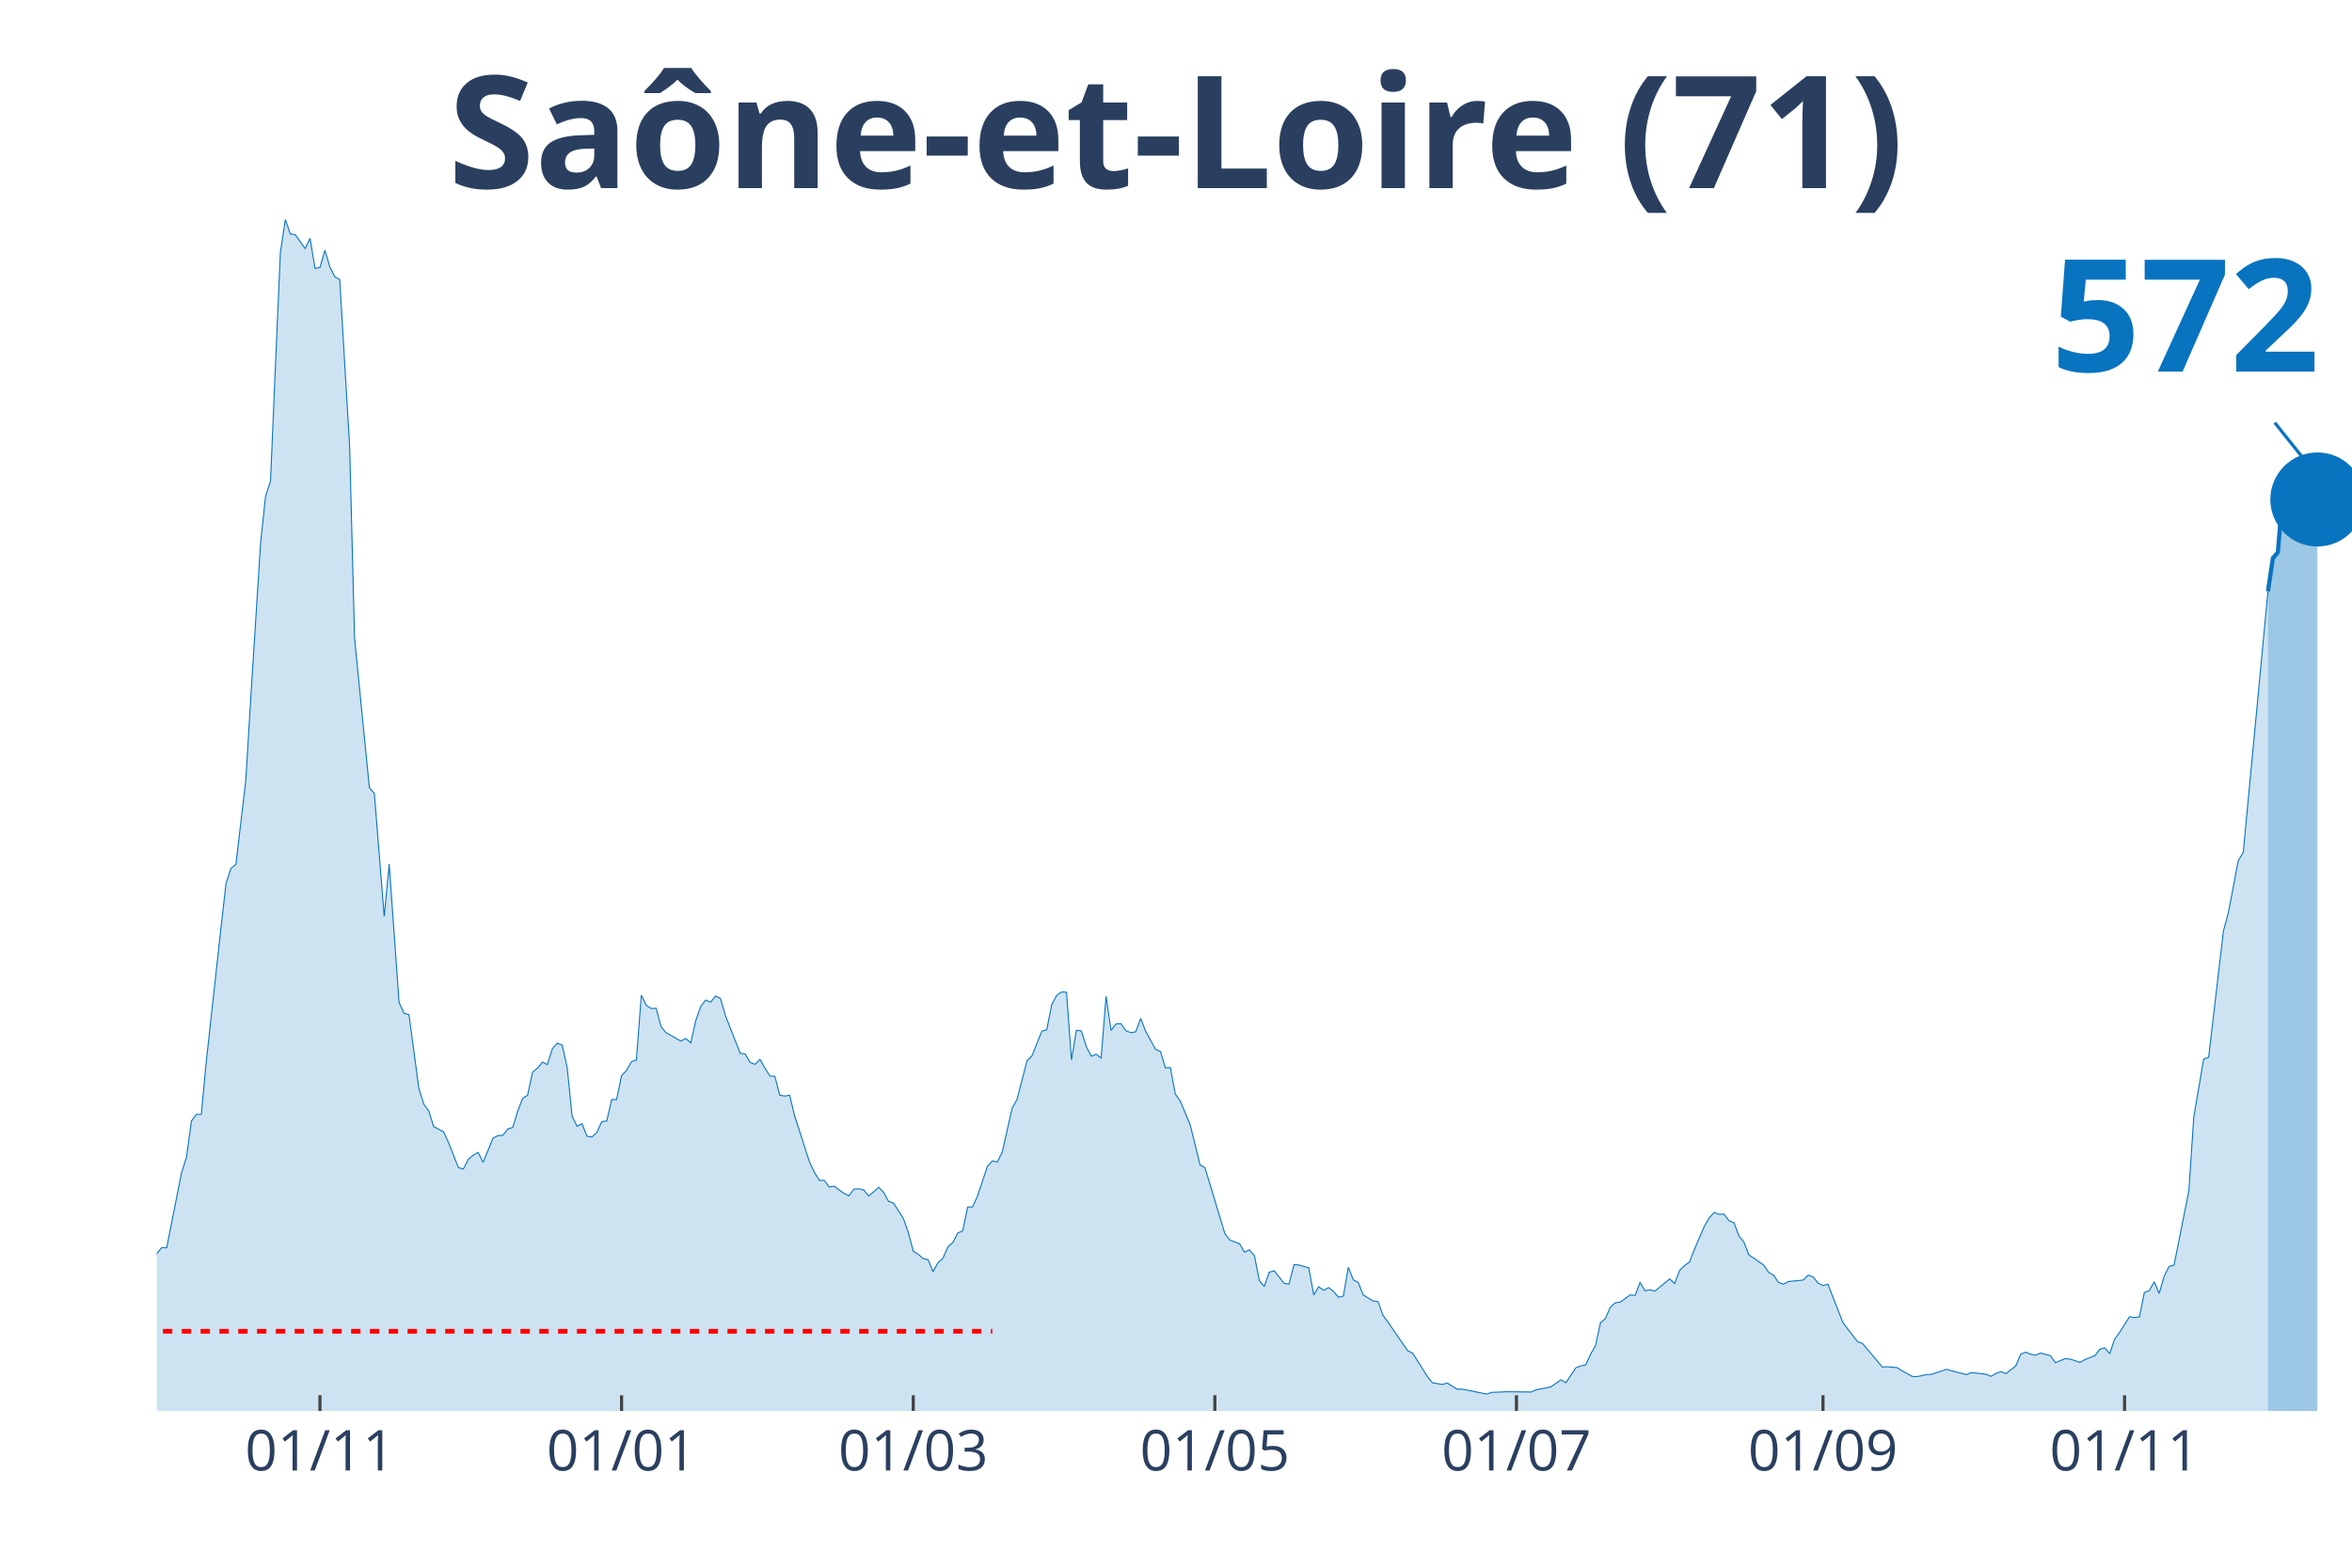
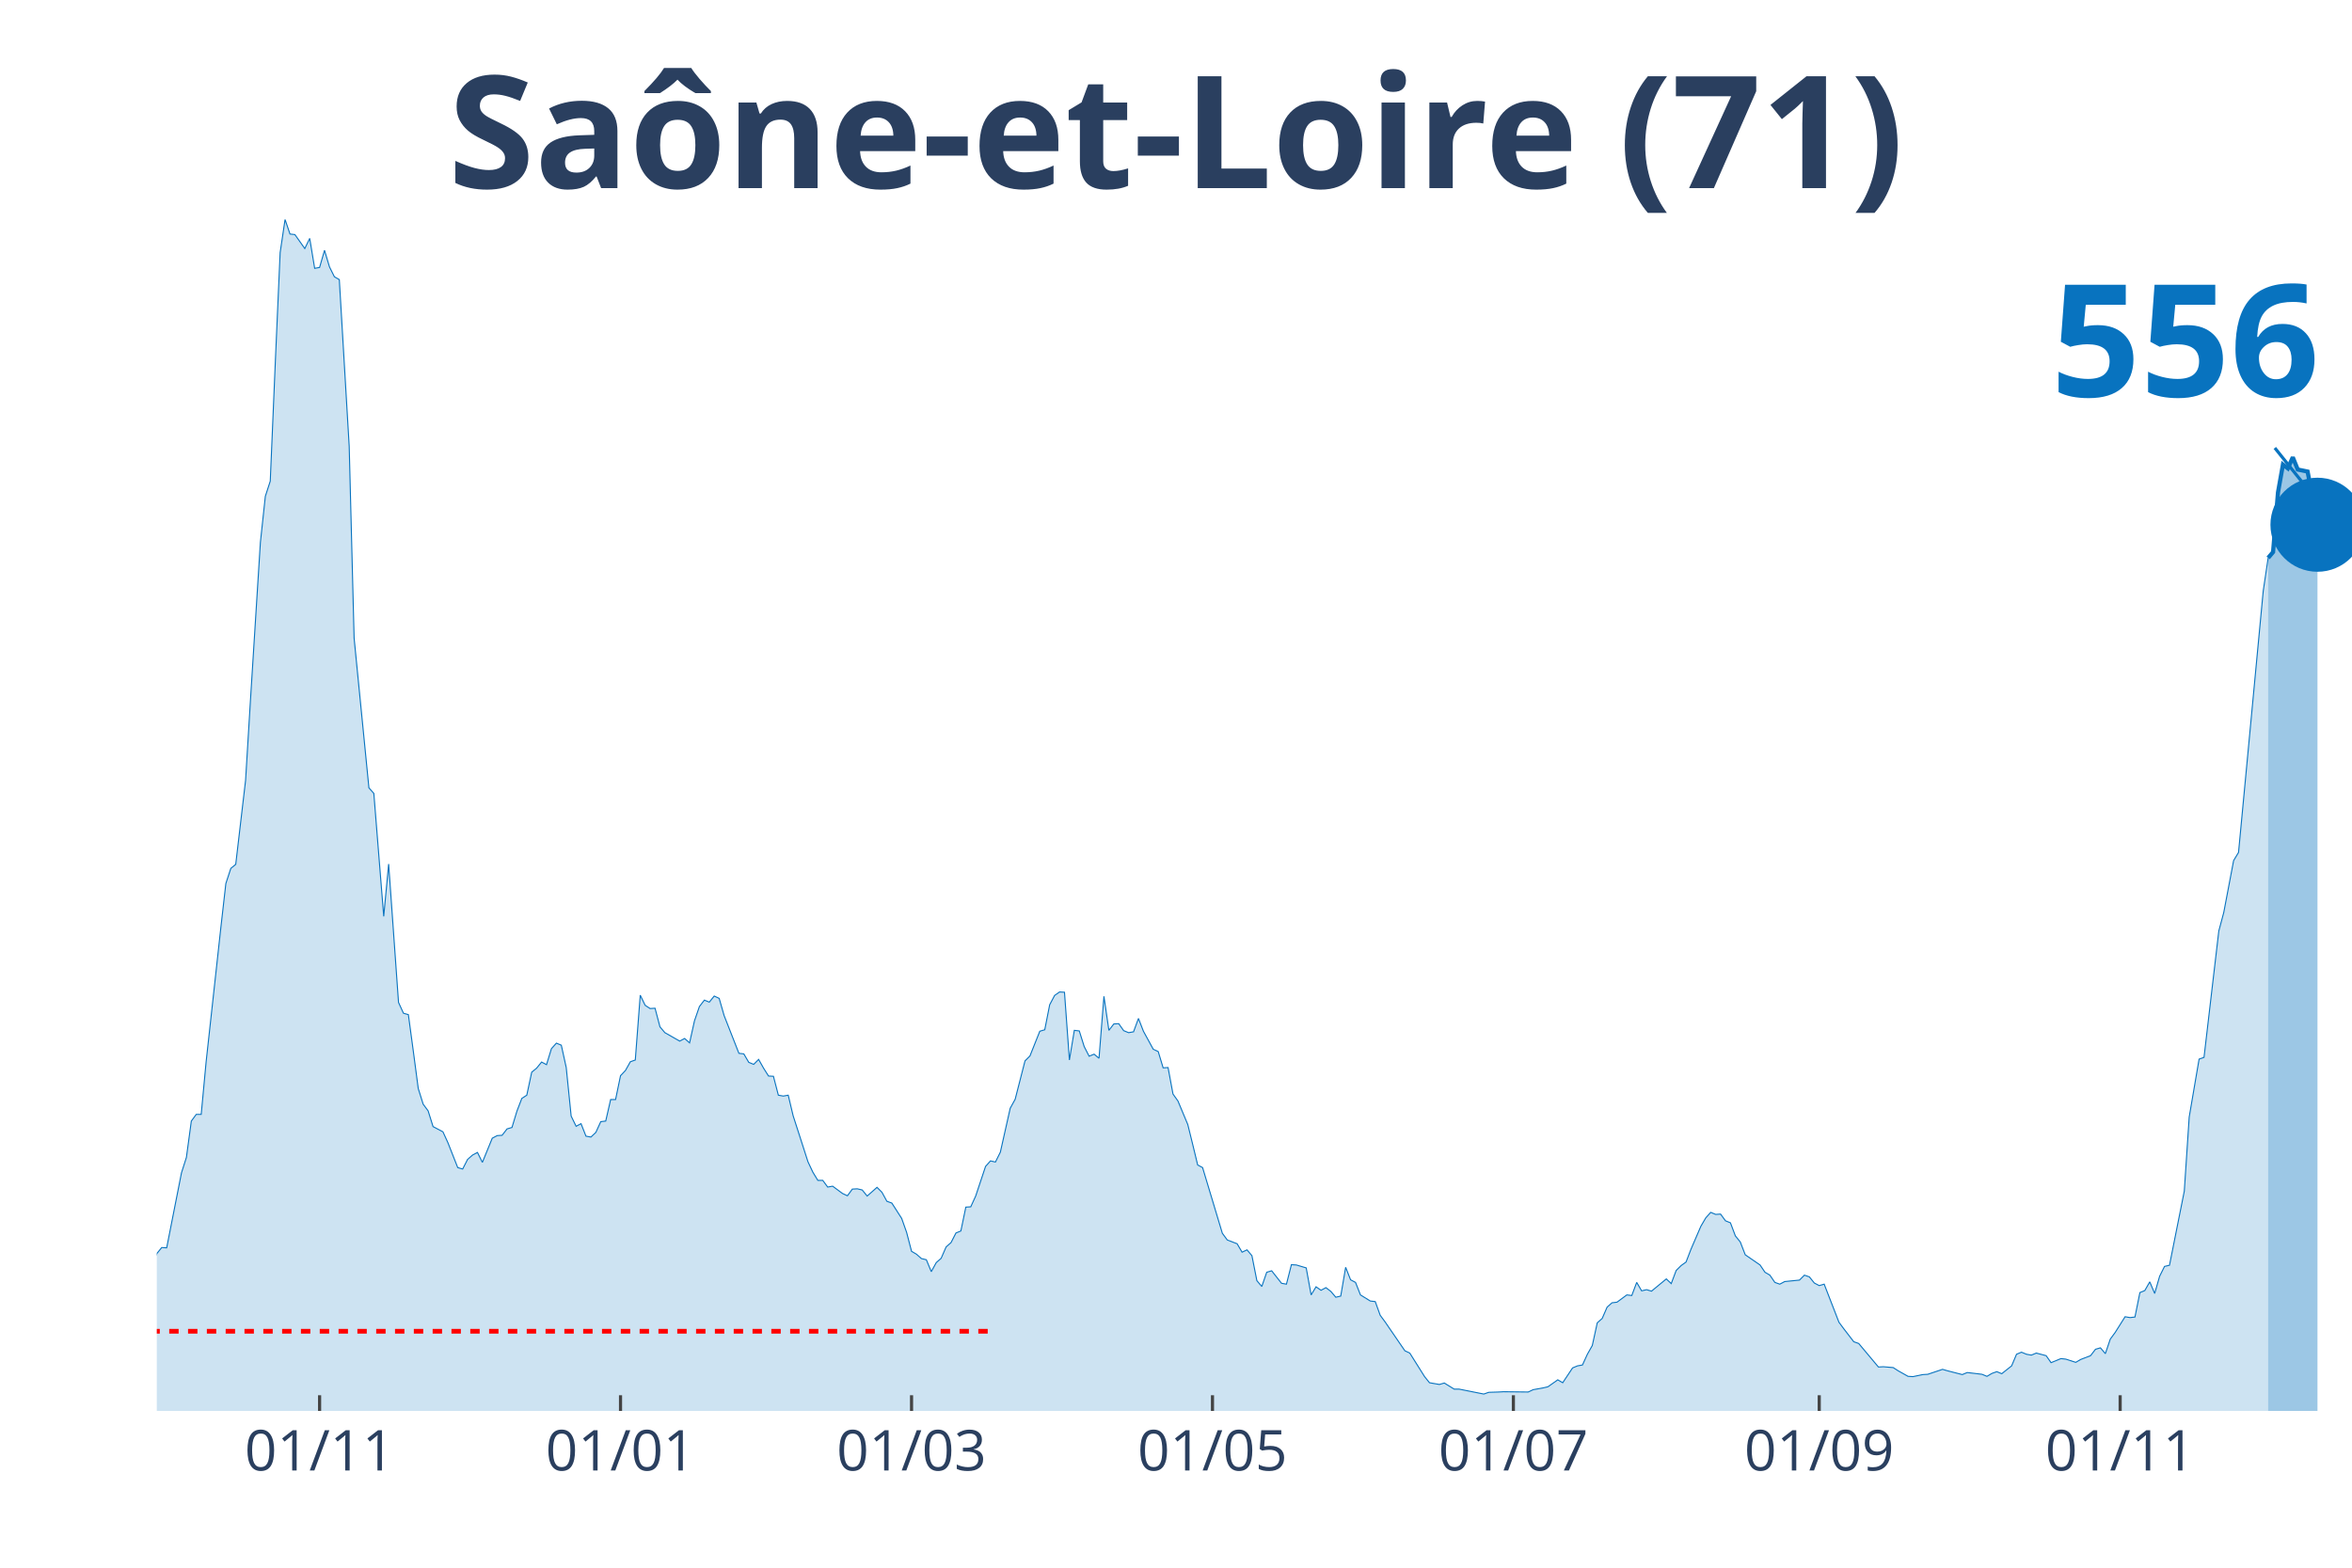
<svg xmlns="http://www.w3.org/2000/svg" class="main-svg" width="1125" height="750" style="" viewBox="0 0 750 500">
  <rect x="0" y="0" width="750" height="500" style="fill: rgb(0, 0, 0); fill-opacity: 0;" />
-   <defs id="defs-7e3a2c">
+   <defs id="defs-83c51c">
    <g class="clips">
-       <clipPath id="clip7e3a2cxyplot" class="plotclip">
+       <clipPath id="clip83c51cxyplot" class="plotclip">
        <rect width="700" height="380" />
      </clipPath>
-       <clipPath class="axesclip" id="clip7e3a2cx">
+       <clipPath class="axesclip" id="clip83c51cx">
        <rect x="50" y="0" width="700" height="500" />
      </clipPath>
-       <clipPath class="axesclip" id="clip7e3a2cy">
+       <clipPath class="axesclip" id="clip83c51cy">
        <rect x="0" y="70" width="750" height="380" />
      </clipPath>
-       <clipPath class="axesclip" id="clip7e3a2cxy">
+       <clipPath class="axesclip" id="clip83c51cxy">
        <rect x="50" y="70" width="700" height="380" />
      </clipPath>
    </g>
    <g class="gradients" />
  </defs>
  <g class="bglayer">
    <rect class="bg" x="50" y="70" width="700" height="380" style="fill: rgb(0, 0, 0); fill-opacity: 0; stroke-width: 0;" />
  </g>
  <g class="layer-below">
    <g class="imagelayer" />
    <g class="shapelayer" />
  </g>
  <g class="cartesianlayer">
    <g class="subplot xy">
      <g class="layer-subplot">
        <g class="shapelayer" />
        <g class="imagelayer" />
      </g>
      <g class="gridlayer">
        <g class="x">
-           <path class="xgrid crisp" transform="translate(102.03,0)" d="M0,70v380" style="stroke: rgb(255, 255, 255); stroke-opacity: 1; stroke-width: 1px;" />
-           <path class="xgrid crisp" transform="translate(198.2,0)" d="M0,70v380" style="stroke: rgb(255, 255, 255); stroke-opacity: 1; stroke-width: 1px;" />
-           <path class="xgrid crisp" transform="translate(291.22,0)" d="M0,70v380" style="stroke: rgb(255, 255, 255); stroke-opacity: 1; stroke-width: 1px;" />
-           <path class="xgrid crisp" transform="translate(387.39,0)" d="M0,70v380" style="stroke: rgb(255, 255, 255); stroke-opacity: 1; stroke-width: 1px;" />
-           <path class="xgrid crisp" transform="translate(483.56,0)" d="M0,70v380" style="stroke: rgb(255, 255, 255); stroke-opacity: 1; stroke-width: 1px;" />
-           <path class="xgrid crisp" transform="translate(581.31,0)" d="M0,70v380" style="stroke: rgb(255, 255, 255); stroke-opacity: 1; stroke-width: 1px;" />
-           <path class="xgrid crisp" transform="translate(677.48,0)" d="M0,70v380" style="stroke: rgb(255, 255, 255); stroke-opacity: 1; stroke-width: 1px;" />
+           <path class="xgrid crisp" transform="translate(101.91,0)" d="M0,70v380" style="stroke: rgb(255, 255, 255); stroke-opacity: 1; stroke-width: 1px;" />
+           <path class="xgrid crisp" transform="translate(197.87,0)" d="M0,70v380" style="stroke: rgb(255, 255, 255); stroke-opacity: 1; stroke-width: 1px;" />
+           <path class="xgrid crisp" transform="translate(290.67,0)" d="M0,70v380" style="stroke: rgb(255, 255, 255); stroke-opacity: 1; stroke-width: 1px;" />
+           <path class="xgrid crisp" transform="translate(386.63,0)" d="M0,70v380" style="stroke: rgb(255, 255, 255); stroke-opacity: 1; stroke-width: 1px;" />
+           <path class="xgrid crisp" transform="translate(482.58,0)" d="M0,70v380" style="stroke: rgb(255, 255, 255); stroke-opacity: 1; stroke-width: 1px;" />
+           <path class="xgrid crisp" transform="translate(580.11,0)" d="M0,70v380" style="stroke: rgb(255, 255, 255); stroke-opacity: 1; stroke-width: 1px;" />
+           <path class="xgrid crisp" transform="translate(676.07,0)" d="M0,70v380" style="stroke: rgb(255, 255, 255); stroke-opacity: 1; stroke-width: 1px;" />
        </g>
        <g class="y" />
      </g>
      <g class="zerolinelayer" />
      <path class="xlines-below" />
      <path class="ylines-below" />
      <g class="overlines-below" />
      <g class="xaxislayer-below" />
      <g class="yaxislayer-below" />
      <g class="overaxes-below" />
-       <g class="plot" transform="translate(50, 70)" clip-path="url('#clip7e3a2cxyplot')">
+       <g class="plot" transform="translate(50, 70)" clip-path="url('#clip83c51cxyplot')">
        <g class="scatterlayer mlayer">
-           <g class="trace scatter trace30283d" style="stroke-miterlimit: 2;">
+           <g class="trace scatter trace834e9a" style="stroke-miterlimit: 2;">
            <g class="fills">
              <g>
-                 <path class="js-fill" d="M673.2,380L-214.41,380L-214.41,374.99L-206.53,376.66L-204.95,376.94L-171.85,379.54L-170.27,379.44L-152.93,379.26L-151.35,379.26L-135.59,378.42L-134.01,378.7L-113.51,379.44L-111.94,379.54L-83.56,378.24L-81.98,377.87L-74.1,376.11L-72.52,374.71L-67.79,372.3L-66.22,372.21L-59.91,371.01L-58.33,371.84L-55.18,369.52L-53.6,369.43L-50.45,368.78L-48.87,367.39L-39.41,356.54L-37.84,356.17L-34.68,355.24L-33.11,353.02L-31.53,354.04L-29.95,353.67L-28.38,350.88L-26.8,350.33L-25.23,348.38L-23.65,344.67L-22.07,346.53L-20.5,346.9L-17.34,347.73L-15.77,345.41L-12.61,347.27L-11.04,345.88L-9.46,344.76L-7.88,344.67L-4.73,344.95L-3.15,341.15L-1.58,336.88L0,329.83L1.58,327.89L3.15,327.98L7.88,304.06L9.46,299.14L11.04,287.55L12.61,285.42L14.19,285.42L15.77,268.63L20.5,225.61L22.07,211.79L23.65,206.97L25.23,205.67L28.38,178.87L29.95,152.91L33.11,103.02L34.68,88.28L36.26,83.46L37.84,46.46L39.41,10.57L40.99,0L42.57,4.64L44.14,4.82L47.3,9.27L48.87,6.03L50.45,15.58L52.03,15.3L53.6,9.83L55.18,15.11L56.76,18.27L58.33,19.19L61.49,72.33L63.06,133.53L67.79,181.28L69.37,183.05L72.52,222.27L74.1,205.58L77.25,249.72L78.83,253.15L80.41,253.61L81.98,265.3L83.56,277.16L85.14,282.17L86.71,284.3L88.29,289.31L91.44,290.98L93.02,294.41L96.17,302.39L97.75,302.85L99.32,299.79L100.9,298.4L102.48,297.56L104.05,300.72L107.21,293.02L108.78,292.19L110.36,292.09L111.94,290.05L113.51,289.59L115.09,284.4L116.67,280.32L118.24,279.3L119.82,271.97L121.4,270.67L122.97,268.73L124.55,269.56L126.13,264.46L127.7,262.7L129.28,263.35L130.86,270.49L132.43,285.97L134.01,289.22L135.59,288.38L137.16,292.37L138.74,292.65L140.32,291.17L141.89,287.74L143.47,287.55L145.05,280.69L146.62,280.69L148.2,273.08L149.77,271.42L151.35,268.63L152.93,268.08L154.5,247.4L156.08,250.64L157.66,251.66L159.23,251.57L160.81,257.51L162.39,259.36L167.12,262.05L168.69,261.22L170.27,262.61L171.85,255.56L173.42,251.02L175,248.98L176.58,249.62L178.15,247.68L179.73,248.42L181.31,253.89L186.04,265.94L187.61,266.13L189.19,268.82L190.77,269.47L192.34,267.89L193.92,270.67L195.5,273.18L197.07,273.27L198.65,279.3L200.23,279.58L201.8,279.3L203.38,285.88L208.11,300.53L209.68,303.87L211.26,306.47L212.84,306.47L214.41,308.6L215.99,308.32L219.14,310.64L220.72,311.38L222.3,309.25L223.87,309.16L225.45,309.53L227.03,311.47L230.18,308.69L231.76,310.27L233.33,313.14L234.91,313.7L238.06,318.61L239.64,323.06L241.22,329.09L242.79,330.02L244.37,331.41L245.95,331.78L247.52,335.58L249.1,332.71L250.68,331.32L252.25,327.7L253.83,326.31L255.41,323.25L256.98,322.6L258.56,315L260.14,314.9L261.71,311.47L264.86,302.02L266.44,300.25L268.02,300.62L269.59,297.47L272.75,283.47L274.32,280.6L277.48,268.36L279.05,266.78L282.21,258.9L283.78,258.43L285.36,250.46L286.94,247.49L288.51,246.38L290.09,246.47L291.67,268.08L293.24,258.62L294.82,258.8L296.4,263.81L297.97,266.87L299.55,266.22L301.13,267.52L302.7,247.77L304.28,258.62L305.86,256.58L307.43,256.49L309.01,258.71L310.59,259.36L312.16,259.08L313.74,254.82L315.32,258.9L318.47,264.65L320.05,265.39L321.62,270.58L323.2,270.49L324.77,278.93L326.35,281.15L329.5,288.66L331.08,295.06L332.66,301.55L334.23,302.39L340.54,323.34L342.12,325.48L345.27,326.68L346.85,329.37L348.42,328.63L350,330.48L351.58,338.46L353.15,340.31L354.73,335.77L356.31,335.31L359.46,339.29L361.04,339.57L362.61,333.36L364.19,333.45L367.34,334.38L368.92,343L370.5,340.41L372.07,341.52L373.65,340.68L375.23,341.89L376.8,343.74L378.38,343.37L379.95,334.19L381.53,338.18L383.11,339.01L384.68,343L387.84,344.95L389.41,345.13L390.99,349.49L392.57,351.63L398.87,360.81L400.45,361.55L405.18,369.06L406.76,371.01L409.91,371.56L411.49,371.1L414.64,373.05L416.22,373.05L424.1,374.62L425.68,374.07L428.83,373.97L430.41,373.88L438.29,373.97L439.86,373.23L443.02,372.67L444.59,372.3L447.75,370.08L449.32,371.01L452.48,366.28L454.05,365.63L455.63,365.35L457.21,361.92L458.78,359.14L460.36,351.9L461.94,350.51L463.51,346.9L465.09,345.51L466.67,345.32L469.82,343L471.4,343.19L472.97,339.01L474.55,341.7L476.13,341.33L477.7,341.8L482.43,337.9L484.01,339.39L485.59,335.21L487.16,333.64L488.74,332.52L490.32,328.44L493.47,321.12L495.05,318.43L496.62,316.67L498.2,317.32L499.77,317.22L501.35,319.36L502.93,320L504.5,324.18L506.08,326.12L507.66,330.2L512.39,333.45L513.96,335.77L515.54,336.7L517.12,339.01L518.69,339.57L520.27,338.74L525,338.27L526.58,336.7L528.15,337.25L529.73,339.2L531.31,340.03L532.88,339.57L537.61,351.72L539.19,353.85L542.34,357.93L543.92,358.49L550.23,366L551.8,365.91L554.95,366.18L556.53,367.2L559.68,368.97L561.26,369.06L564.41,368.41L565.99,368.32L570.72,366.74L572.3,367.2L577.03,368.41L578.6,367.76L581.76,368.13L583.33,368.32L584.91,368.97L586.49,368.04L588.06,367.48L589.64,368.13L592.79,365.63L594.37,361.92L595.95,361.27L597.52,361.92L599.1,362.2L600.68,361.55L603.83,362.38L605.41,364.61L608.56,363.31L610.14,363.49L613.29,364.51L614.86,363.59L618.02,362.38L619.59,360.34L621.17,359.88L622.75,361.73L624.32,357.1L625.9,354.96L629.05,349.96L630.63,350.23L632.21,350.05L633.78,342.26L635.36,341.61L636.94,338.83L638.51,342.54L640.09,337.07L641.67,333.91L643.24,333.54L647.97,309.9L649.55,286.25L652.7,267.8L654.28,267.24L659.01,226.91L660.59,221.06L663.74,204.47L665.32,201.87L673.2,118.6" style="fill: rgb(8, 115, 191); fill-opacity: 0.2; stroke-width: 0;" />
+                 <path class="js-fill" d="M673.26,380L-213.93,380L-213.93,374.99L-206.07,376.66L-204.49,376.94L-171.46,379.54L-169.89,379.44L-152.58,379.26L-151.01,379.26L-136.85,378.79L-135.28,378.42L-119.55,379.26L-117.98,379.26L-108.54,379.35L-106.97,379.26L-100.67,378.42L-99.1,378.52L-83.37,378.24L-81.8,377.87L-73.93,376.11L-72.36,374.71L-67.64,372.3L-66.07,372.21L-59.78,371.01L-58.2,371.84L-55.06,369.52L-53.48,369.43L-50.34,368.78L-48.76,367.39L-39.33,356.54L-37.75,356.17L-34.61,355.24L-33.03,353.02L-31.46,354.04L-29.89,353.67L-28.31,350.88L-26.74,350.33L-25.17,348.38L-23.6,344.67L-22.02,346.53L-20.45,346.9L-17.3,347.73L-15.73,345.41L-12.58,347.27L-11.01,345.88L-9.44,344.76L-7.87,344.67L-4.72,344.95L-3.15,341.15L-1.57,336.88L0,329.83L1.57,327.89L3.15,327.98L7.87,304.06L9.44,299.14L11.01,287.55L12.58,285.42L14.16,285.42L15.73,268.63L20.45,225.61L22.02,211.79L23.6,206.97L25.17,205.67L28.31,178.87L29.89,152.91L33.03,103.02L34.61,88.28L36.18,83.46L37.75,46.46L39.33,10.57L40.9,0L42.47,4.64L44.04,4.82L47.19,9.27L48.76,6.03L50.34,15.58L51.91,15.3L53.48,9.83L55.06,15.11L56.63,18.27L58.2,19.19L61.35,72.33L62.92,133.53L67.64,181.28L69.21,183.05L72.36,222.27L73.93,205.58L77.08,249.72L78.65,253.15L80.22,253.61L81.8,265.3L83.37,277.16L84.94,282.17L86.52,284.3L88.09,289.31L91.24,290.98L92.81,294.41L95.96,302.39L97.53,302.85L99.1,299.79L100.67,298.4L102.25,297.56L103.82,300.72L106.97,293.02L108.54,292.19L110.11,292.09L111.69,290.05L113.26,289.59L114.83,284.4L116.4,280.32L117.98,279.3L119.55,271.97L121.12,270.67L122.7,268.73L124.27,269.56L125.84,264.46L127.42,262.7L128.99,263.35L130.56,270.49L132.13,285.97L133.71,289.22L135.28,288.38L136.85,292.37L138.43,292.65L140,291.17L141.57,287.74L143.15,287.55L144.72,280.69L146.29,280.69L147.87,273.08L149.44,271.42L151.01,268.63L152.58,268.08L154.16,247.4L155.73,250.64L157.3,251.66L158.88,251.57L160.45,257.51L162.02,259.36L166.74,262.05L168.31,261.22L169.89,262.61L171.46,255.56L173.03,251.02L174.61,248.98L176.18,249.62L177.75,247.68L179.33,248.42L180.9,253.89L185.62,265.94L187.19,266.13L188.76,268.82L190.34,269.47L191.91,267.89L193.48,270.67L195.06,273.18L196.63,273.27L198.2,279.3L199.78,279.58L201.35,279.3L202.92,285.88L207.64,300.53L209.21,303.87L210.79,306.47L212.36,306.47L213.93,308.6L215.51,308.32L218.65,310.64L220.22,311.38L221.8,309.25L223.37,309.16L224.94,309.53L226.52,311.47L229.66,308.69L231.24,310.27L232.81,313.14L234.38,313.7L237.53,318.61L239.1,323.06L240.67,329.09L242.25,330.02L243.82,331.41L245.39,331.78L246.97,335.58L248.54,332.71L250.11,331.32L251.69,327.7L253.26,326.31L254.83,323.25L256.4,322.6L257.98,315L259.55,314.9L261.12,311.47L264.27,302.02L265.84,300.25L267.42,300.62L268.99,297.47L272.13,283.47L273.71,280.6L276.85,268.36L278.43,266.78L281.57,258.9L283.15,258.43L284.72,250.46L286.29,247.49L287.87,246.38L289.44,246.47L291.01,268.08L292.58,258.62L294.16,258.8L295.73,263.81L297.3,266.87L298.88,266.22L300.45,267.52L302.02,247.77L303.6,258.62L305.17,256.58L306.74,256.49L308.31,258.71L309.89,259.36L311.46,259.08L313.03,254.82L314.61,258.9L317.75,264.65L319.33,265.39L320.9,270.58L322.47,270.49L324.04,278.93L325.62,281.15L328.76,288.66L330.34,295.06L331.91,301.55L333.48,302.39L339.78,323.34L341.35,325.48L344.49,326.68L346.07,329.37L347.64,328.63L349.21,330.48L350.79,338.46L352.36,340.31L353.93,335.77L355.51,335.31L358.65,339.29L360.22,339.57L361.8,333.36L363.37,333.45L366.52,334.38L368.09,343L369.66,340.41L371.24,341.52L372.81,340.68L374.38,341.89L375.96,343.74L377.53,343.37L379.1,334.19L380.67,338.18L382.25,339.01L383.82,343L386.97,344.95L388.54,345.13L390.11,349.49L391.69,351.63L397.98,360.81L399.55,361.55L404.27,369.06L405.84,371.01L408.99,371.56L410.56,371.1L413.71,373.05L415.28,373.05L423.15,374.62L424.72,374.07L427.87,373.97L429.44,373.88L437.3,373.97L438.88,373.23L442.02,372.67L443.6,372.3L446.74,370.08L448.31,371.01L451.46,366.28L453.03,365.63L454.61,365.35L456.18,361.92L457.75,359.14L459.33,351.9L460.9,350.51L462.47,346.9L464.04,345.51L465.62,345.32L468.76,343L470.34,343.19L471.91,339.01L473.48,341.7L475.06,341.33L476.63,341.8L481.35,337.9L482.92,339.39L484.49,335.21L486.07,333.64L487.64,332.52L489.21,328.44L492.36,321.12L493.93,318.43L495.51,316.67L497.08,317.32L498.65,317.22L500.22,319.36L501.8,320L503.37,324.18L504.94,326.12L506.52,330.2L511.24,333.45L512.81,335.77L514.38,336.7L515.96,339.01L517.53,339.57L519.1,338.74L523.82,338.27L525.39,336.7L526.97,337.25L528.54,339.2L530.11,340.03L531.69,339.57L536.4,351.72L537.98,353.85L541.12,357.93L542.7,358.49L548.99,366L550.56,365.91L553.71,366.18L555.28,367.2L558.43,368.97L560,369.06L563.15,368.41L564.72,368.32L569.44,366.74L571.01,367.2L575.73,368.41L577.3,367.76L580.45,368.13L582.02,368.32L583.6,368.97L585.17,368.04L586.74,367.48L588.31,368.13L591.46,365.63L593.03,361.92L594.61,361.27L596.18,361.92L597.75,362.2L599.33,361.55L602.47,362.38L604.04,364.61L607.19,363.31L608.76,363.49L611.91,364.51L613.48,363.59L616.63,362.38L618.2,360.34L619.78,359.88L621.35,361.73L622.92,357.1L624.49,354.96L627.64,349.96L629.21,350.23L630.79,350.05L632.36,342.26L633.93,341.61L635.51,338.83L637.08,342.54L638.65,337.07L640.22,333.91L641.8,333.54L646.52,309.9L648.09,286.25L651.24,267.8L652.81,267.24L657.53,226.91L659.1,221.06L662.25,204.47L663.82,201.87L671.69,118.51L673.26,107.94" style="fill: rgb(8, 115, 191); fill-opacity: 0.2; stroke-width: 0;" />
              </g>
            </g>
            <g class="errorbars" />
            <g class="lines">
-               <path class="js-line" d="M-214.41,374.99L-206.53,376.66L-204.95,376.94L-171.85,379.54L-170.27,379.44L-152.93,379.26L-151.35,379.26L-135.59,378.42L-134.01,378.7L-113.51,379.44L-111.94,379.54L-83.56,378.24L-81.98,377.87L-74.1,376.11L-72.52,374.71L-67.79,372.3L-66.22,372.21L-59.91,371.01L-58.33,371.84L-55.18,369.52L-53.6,369.43L-50.45,368.78L-48.87,367.39L-39.41,356.54L-37.84,356.17L-34.68,355.24L-33.11,353.02L-31.53,354.04L-29.95,353.67L-28.38,350.88L-26.8,350.33L-25.23,348.38L-23.65,344.67L-22.07,346.53L-20.5,346.9L-17.34,347.73L-15.77,345.41L-12.61,347.27L-11.04,345.88L-9.46,344.76L-7.88,344.67L-4.73,344.95L-3.15,341.15L-1.58,336.88L0,329.83L1.58,327.89L3.15,327.98L7.88,304.06L9.46,299.14L11.04,287.55L12.61,285.42L14.19,285.42L15.77,268.63L20.5,225.61L22.07,211.79L23.65,206.97L25.23,205.67L28.38,178.87L29.95,152.91L33.11,103.02L34.68,88.28L36.26,83.46L37.84,46.46L39.41,10.57L40.99,0L42.57,4.64L44.14,4.82L47.3,9.27L48.87,6.03L50.45,15.58L52.03,15.3L53.6,9.83L55.18,15.11L56.76,18.27L58.33,19.19L61.49,72.33L63.06,133.53L67.79,181.28L69.37,183.05L72.52,222.27L74.1,205.58L77.25,249.72L78.83,253.15L80.41,253.61L81.98,265.3L83.56,277.16L85.14,282.17L86.71,284.3L88.29,289.31L91.44,290.98L93.02,294.41L96.17,302.39L97.75,302.85L99.32,299.79L100.9,298.4L102.48,297.56L104.05,300.72L107.21,293.02L108.78,292.19L110.36,292.09L111.94,290.05L113.51,289.59L115.09,284.4L116.67,280.32L118.24,279.3L119.82,271.97L121.4,270.67L122.97,268.73L124.55,269.56L126.13,264.46L127.7,262.7L129.28,263.35L130.86,270.49L132.43,285.97L134.01,289.22L135.59,288.38L137.16,292.37L138.74,292.65L140.32,291.17L141.89,287.74L143.47,287.55L145.05,280.69L146.62,280.69L148.2,273.08L149.77,271.42L151.35,268.63L152.93,268.08L154.5,247.4L156.08,250.64L157.66,251.66L159.23,251.57L160.81,257.51L162.39,259.36L167.12,262.05L168.69,261.22L170.27,262.61L171.85,255.56L173.42,251.02L175,248.98L176.58,249.62L178.15,247.68L179.73,248.42L181.31,253.89L186.04,265.94L187.61,266.13L189.19,268.82L190.77,269.47L192.34,267.89L193.92,270.67L195.5,273.18L197.07,273.27L198.65,279.3L200.23,279.58L201.8,279.3L203.38,285.88L208.11,300.53L209.68,303.87L211.26,306.47L212.84,306.47L214.41,308.6L215.99,308.32L219.14,310.64L220.72,311.38L222.3,309.25L223.87,309.16L225.45,309.53L227.03,311.47L230.18,308.69L231.76,310.27L233.33,313.14L234.91,313.7L238.06,318.61L239.64,323.06L241.22,329.09L242.79,330.02L244.37,331.41L245.95,331.78L247.52,335.58L249.1,332.71L250.68,331.32L252.25,327.7L253.83,326.31L255.41,323.25L256.98,322.6L258.56,315L260.14,314.9L261.71,311.47L264.86,302.02L266.44,300.25L268.02,300.62L269.59,297.47L272.75,283.47L274.32,280.6L277.48,268.36L279.05,266.78L282.21,258.9L283.78,258.43L285.36,250.46L286.94,247.49L288.51,246.38L290.09,246.47L291.67,268.08L293.24,258.62L294.82,258.8L296.4,263.81L297.97,266.87L299.55,266.22L301.13,267.52L302.7,247.77L304.28,258.62L305.86,256.58L307.43,256.49L309.01,258.71L310.59,259.36L312.16,259.08L313.74,254.82L315.32,258.9L318.47,264.65L320.05,265.39L321.62,270.58L323.2,270.49L324.77,278.93L326.35,281.15L329.5,288.66L331.08,295.06L332.66,301.55L334.23,302.39L340.54,323.34L342.12,325.48L345.27,326.68L346.85,329.37L348.42,328.63L350,330.48L351.58,338.46L353.15,340.31L354.73,335.77L356.31,335.31L359.46,339.29L361.04,339.57L362.61,333.36L364.19,333.45L367.34,334.38L368.92,343L370.5,340.41L372.07,341.52L373.65,340.68L375.23,341.89L376.8,343.74L378.38,343.37L379.95,334.19L381.53,338.18L383.11,339.01L384.68,343L387.84,344.95L389.41,345.13L390.99,349.49L392.57,351.63L398.87,360.81L400.45,361.55L405.18,369.06L406.76,371.01L409.91,371.56L411.49,371.1L414.64,373.05L416.22,373.05L424.1,374.62L425.68,374.07L428.83,373.97L430.41,373.88L438.29,373.97L439.86,373.23L443.02,372.67L444.59,372.3L447.75,370.08L449.32,371.01L452.48,366.28L454.05,365.63L455.63,365.35L457.21,361.92L458.78,359.14L460.36,351.9L461.94,350.51L463.51,346.9L465.09,345.51L466.67,345.32L469.82,343L471.4,343.19L472.97,339.01L474.55,341.7L476.13,341.33L477.7,341.8L482.43,337.9L484.01,339.39L485.59,335.21L487.16,333.64L488.74,332.52L490.32,328.44L493.47,321.12L495.05,318.43L496.62,316.67L498.2,317.32L499.77,317.22L501.35,319.36L502.93,320L504.5,324.18L506.08,326.12L507.66,330.2L512.39,333.45L513.96,335.77L515.54,336.7L517.12,339.01L518.69,339.57L520.27,338.74L525,338.27L526.58,336.7L528.15,337.25L529.73,339.2L531.31,340.03L532.88,339.57L537.61,351.72L539.19,353.85L542.34,357.93L543.92,358.49L550.23,366L551.8,365.91L554.95,366.18L556.53,367.2L559.68,368.97L561.26,369.06L564.41,368.41L565.99,368.32L570.72,366.74L572.3,367.2L577.03,368.41L578.6,367.76L581.76,368.13L583.33,368.32L584.91,368.97L586.49,368.04L588.06,367.48L589.64,368.13L592.79,365.63L594.37,361.92L595.95,361.27L597.52,361.92L599.1,362.2L600.68,361.55L603.83,362.38L605.41,364.61L608.56,363.31L610.14,363.49L613.29,364.51L614.86,363.59L618.02,362.38L619.59,360.34L621.17,359.88L622.75,361.73L624.32,357.1L625.9,354.96L629.05,349.96L630.63,350.23L632.21,350.05L633.78,342.26L635.36,341.61L636.94,338.83L638.51,342.54L640.09,337.07L641.67,333.91L643.24,333.54L647.97,309.9L649.55,286.25L652.7,267.8L654.28,267.24L659.01,226.91L660.59,221.06L663.74,204.47L665.32,201.87L673.2,118.6" style="vector-effect: non-scaling-stroke; fill: none; stroke: rgb(8, 115, 191); stroke-opacity: 1; stroke-width: 0.5px; opacity: 1;" />
+               <path class="js-line" d="M-213.93,374.99L-206.07,376.66L-204.49,376.94L-171.46,379.54L-169.89,379.44L-152.58,379.26L-151.01,379.26L-136.85,378.79L-135.28,378.42L-119.55,379.26L-117.98,379.26L-108.54,379.35L-106.97,379.26L-100.67,378.42L-99.1,378.52L-83.37,378.24L-81.8,377.87L-73.93,376.11L-72.36,374.71L-67.64,372.3L-66.07,372.21L-59.78,371.01L-58.2,371.84L-55.06,369.52L-53.48,369.43L-50.34,368.78L-48.76,367.39L-39.33,356.54L-37.75,356.17L-34.61,355.24L-33.03,353.02L-31.46,354.04L-29.89,353.67L-28.31,350.88L-26.74,350.33L-25.17,348.38L-23.6,344.67L-22.02,346.53L-20.45,346.9L-17.3,347.73L-15.73,345.41L-12.58,347.27L-11.01,345.88L-9.44,344.76L-7.87,344.67L-4.72,344.95L-3.15,341.15L-1.57,336.88L0,329.83L1.57,327.89L3.15,327.98L7.87,304.06L9.44,299.14L11.01,287.55L12.58,285.42L14.16,285.42L15.73,268.63L20.45,225.61L22.02,211.79L23.6,206.97L25.17,205.67L28.31,178.87L29.89,152.91L33.03,103.02L34.61,88.28L36.18,83.46L37.75,46.46L39.33,10.57L40.9,0L42.47,4.64L44.04,4.82L47.19,9.27L48.76,6.03L50.34,15.58L51.91,15.3L53.48,9.83L55.06,15.11L56.63,18.27L58.2,19.19L61.35,72.33L62.92,133.53L67.64,181.28L69.21,183.05L72.36,222.27L73.93,205.58L77.08,249.72L78.65,253.15L80.22,253.61L81.8,265.3L83.37,277.16L84.94,282.17L86.52,284.3L88.09,289.31L91.24,290.98L92.81,294.41L95.96,302.39L97.53,302.85L99.1,299.79L100.67,298.4L102.25,297.56L103.82,300.72L106.97,293.02L108.54,292.19L110.11,292.09L111.69,290.05L113.26,289.59L114.83,284.4L116.4,280.32L117.98,279.3L119.55,271.97L121.12,270.67L122.7,268.73L124.27,269.56L125.84,264.46L127.42,262.7L128.99,263.35L130.56,270.49L132.13,285.97L133.71,289.22L135.28,288.38L136.85,292.37L138.43,292.65L140,291.17L141.57,287.74L143.15,287.55L144.72,280.69L146.29,280.69L147.87,273.08L149.44,271.42L151.01,268.63L152.58,268.08L154.16,247.4L155.73,250.64L157.3,251.66L158.88,251.57L160.45,257.51L162.02,259.36L166.74,262.05L168.31,261.22L169.89,262.61L171.46,255.56L173.03,251.02L174.61,248.98L176.18,249.62L177.75,247.68L179.33,248.42L180.9,253.89L185.62,265.94L187.19,266.13L188.76,268.82L190.34,269.47L191.91,267.89L193.48,270.67L195.06,273.18L196.63,273.27L198.2,279.3L199.78,279.58L201.35,279.3L202.92,285.88L207.64,300.53L209.21,303.87L210.79,306.47L212.36,306.47L213.93,308.6L215.51,308.32L218.65,310.64L220.22,311.38L221.8,309.25L223.37,309.16L224.94,309.53L226.52,311.47L229.66,308.69L231.24,310.27L232.81,313.14L234.38,313.7L237.53,318.61L239.1,323.06L240.67,329.09L242.25,330.02L243.82,331.41L245.39,331.78L246.97,335.58L248.54,332.71L250.11,331.32L251.69,327.7L253.26,326.31L254.83,323.25L256.4,322.6L257.98,315L259.55,314.9L261.12,311.47L264.27,302.02L265.84,300.25L267.42,300.62L268.99,297.47L272.13,283.47L273.71,280.6L276.85,268.36L278.43,266.78L281.57,258.9L283.15,258.43L284.72,250.46L286.29,247.49L287.87,246.38L289.44,246.47L291.01,268.08L292.58,258.62L294.16,258.8L295.73,263.81L297.3,266.87L298.88,266.22L300.45,267.52L302.02,247.77L303.6,258.62L305.17,256.58L306.74,256.49L308.31,258.71L309.89,259.36L311.46,259.08L313.03,254.82L314.61,258.9L317.75,264.65L319.33,265.39L320.9,270.58L322.47,270.49L324.04,278.93L325.62,281.15L328.76,288.66L330.34,295.06L331.91,301.55L333.48,302.39L339.78,323.34L341.35,325.48L344.49,326.68L346.07,329.37L347.64,328.63L349.21,330.48L350.79,338.46L352.36,340.31L353.93,335.77L355.51,335.31L358.65,339.29L360.22,339.57L361.8,333.36L363.37,333.45L366.52,334.38L368.09,343L369.66,340.41L371.24,341.52L372.81,340.68L374.38,341.89L375.96,343.74L377.53,343.37L379.1,334.19L380.67,338.18L382.25,339.01L383.82,343L386.97,344.95L388.54,345.13L390.11,349.49L391.69,351.63L397.98,360.81L399.55,361.55L404.27,369.06L405.84,371.01L408.99,371.56L410.56,371.1L413.71,373.05L415.28,373.05L423.15,374.62L424.72,374.07L427.87,373.97L429.44,373.88L437.3,373.97L438.88,373.23L442.02,372.67L443.6,372.3L446.74,370.08L448.31,371.01L451.46,366.28L453.03,365.63L454.61,365.35L456.18,361.92L457.75,359.14L459.33,351.9L460.9,350.51L462.47,346.9L464.04,345.51L465.62,345.32L468.76,343L470.34,343.19L471.91,339.01L473.48,341.7L475.06,341.33L476.63,341.8L481.35,337.9L482.92,339.39L484.49,335.21L486.07,333.64L487.64,332.52L489.21,328.44L492.36,321.12L493.93,318.43L495.51,316.67L497.08,317.32L498.65,317.22L500.22,319.36L501.8,320L503.37,324.18L504.94,326.12L506.52,330.2L511.24,333.45L512.81,335.77L514.38,336.7L515.96,339.01L517.53,339.57L519.1,338.74L523.82,338.27L525.39,336.7L526.97,337.25L528.54,339.2L530.11,340.03L531.69,339.57L536.4,351.72L537.98,353.85L541.12,357.93L542.7,358.49L548.99,366L550.56,365.91L553.71,366.18L555.28,367.2L558.43,368.97L560,369.06L563.15,368.41L564.72,368.32L569.44,366.74L571.01,367.2L575.73,368.41L577.3,367.76L580.45,368.13L582.02,368.32L583.6,368.97L585.17,368.04L586.74,367.48L588.31,368.13L591.46,365.63L593.03,361.92L594.61,361.27L596.18,361.92L597.75,362.2L599.33,361.55L602.47,362.38L604.04,364.61L607.19,363.31L608.76,363.49L611.91,364.51L613.48,363.59L616.63,362.38L618.2,360.34L619.78,359.88L621.35,361.73L622.92,357.1L624.49,354.96L627.64,349.96L629.21,350.23L630.79,350.05L632.36,342.26L633.93,341.61L635.51,338.83L637.08,342.54L638.65,337.07L640.22,333.91L641.8,333.54L646.52,309.9L648.09,286.25L651.24,267.8L652.81,267.24L657.53,226.91L659.1,221.06L662.25,204.47L663.82,201.87L671.69,118.51L673.26,107.94" style="vector-effect: non-scaling-stroke; fill: none; stroke: rgb(8, 115, 191); stroke-opacity: 1; stroke-width: 0.5px; opacity: 1;" />
            </g>
            <g class="points" />
            <g class="text" />
          </g>
-           <g class="trace scatter trace4f048d" style="stroke-miterlimit: 2;">
+           <g class="trace scatter traced83cf5" style="stroke-miterlimit: 2;">
            <g class="fills">
              <g>
-                 <path class="js-fill" d="M688.96,380L673.2,380L673.2,118.6L674.77,108.03L676.35,106.17L677.93,87.26L679.5,78.36L681.08,79.75L682.66,76.32L684.23,80.21L685.81,80.67L687.39,80.95L688.96,89.3" style="fill: rgb(8, 115, 191); fill-opacity: 0.4; stroke-width: 0;" />
+                 <path class="js-fill" d="M688.99,380L673.26,380L673.26,107.94L674.83,106.08L676.4,87.07L677.98,78.17L679.55,79.38L681.12,75.85L682.7,79.75L685.84,80.4L687.42,88.65L688.99,97.36" style="fill: rgb(8, 115, 191); fill-opacity: 0.4; stroke-width: 0;" />
              </g>
            </g>
            <g class="errorbars" />
            <g class="lines">
-               <path class="js-line" d="M673.2,118.6L674.77,108.03L676.35,106.17L677.93,87.26L679.5,78.36L681.08,79.75L682.66,76.32L684.23,80.21L685.81,80.67L687.39,80.95L688.96,89.3" style="vector-effect: non-scaling-stroke; fill: none; stroke: rgb(8, 115, 191); stroke-opacity: 1; stroke-width: 2px; opacity: 1;" />
+               <path class="js-line" d="M673.26,107.94L674.83,106.08L676.4,87.07L677.98,78.17L679.55,79.38L681.12,75.85L682.7,79.75L685.84,80.4L687.42,88.65L688.99,97.36" style="vector-effect: non-scaling-stroke; fill: none; stroke: rgb(8, 115, 191); stroke-opacity: 1; stroke-width: 2px; opacity: 1;" />
            </g>
            <g class="points" />
            <g class="text" />
          </g>
-           <g class="trace scatter trace1bb830" style="stroke-miterlimit: 2; opacity: 1;">
+           <g class="trace scatter trace7a8454" style="stroke-miterlimit: 2; opacity: 1;">
            <g class="fills" />
            <g class="errorbars" />
            <g class="lines" />
            <g class="points">
-               <path class="point" transform="translate(688.96,89.3)" d="M15,0A15,15 0 1,1 0,-15A15,15 0 0,1 15,0Z" style="opacity: 1; stroke-width: 0px; fill: rgb(8, 115, 191); fill-opacity: 1;" />
+               <path class="point" transform="translate(688.99,97.36)" d="M15,0A15,15 0 1,1 0,-15A15,15 0 0,1 15,0Z" style="opacity: 1; stroke-width: 0px; fill: rgb(8, 115, 191); fill-opacity: 1;" />
            </g>
            <g class="text" />
          </g>
        </g>
      </g>
      <g class="overplot" />
      <path class="xlines-above crisp" style="fill: none; stroke-width: 1px; stroke: rgb(0, 0, 0); stroke-opacity: 0;" d="" />
      <path class="ylines-above crisp" style="fill: none;" d="M0,0" />
      <g class="overlines-above" />
      <g class="xaxislayer-above">
-         <path class="xtick ticks crisp" d="M0,450v-5" transform="translate(102.03,0)" style="stroke: rgb(68, 68, 68); stroke-opacity: 1; stroke-width: 1px;" />
-         <path class="xtick ticks crisp" d="M0,450v-5" transform="translate(198.2,0)" style="stroke: rgb(68, 68, 68); stroke-opacity: 1; stroke-width: 1px;" />
-         <path class="xtick ticks crisp" d="M0,450v-5" transform="translate(291.22,0)" style="stroke: rgb(68, 68, 68); stroke-opacity: 1; stroke-width: 1px;" />
-         <path class="xtick ticks crisp" d="M0,450v-5" transform="translate(387.39,0)" style="stroke: rgb(68, 68, 68); stroke-opacity: 1; stroke-width: 1px;" />
-         <path class="xtick ticks crisp" d="M0,450v-5" transform="translate(483.56,0)" style="stroke: rgb(68, 68, 68); stroke-opacity: 1; stroke-width: 1px;" />
-         <path class="xtick ticks crisp" d="M0,450v-5" transform="translate(581.31,0)" style="stroke: rgb(68, 68, 68); stroke-opacity: 1; stroke-width: 1px;" />
-         <path class="xtick ticks crisp" d="M0,450v-5" transform="translate(677.48,0)" style="stroke: rgb(68, 68, 68); stroke-opacity: 1; stroke-width: 1px;" />
+         <path class="xtick ticks crisp" d="M0,450v-5" transform="translate(101.91,0)" style="stroke: rgb(68, 68, 68); stroke-opacity: 1; stroke-width: 1px;" />
+         <path class="xtick ticks crisp" d="M0,450v-5" transform="translate(197.87,0)" style="stroke: rgb(68, 68, 68); stroke-opacity: 1; stroke-width: 1px;" />
+         <path class="xtick ticks crisp" d="M0,450v-5" transform="translate(290.67,0)" style="stroke: rgb(68, 68, 68); stroke-opacity: 1; stroke-width: 1px;" />
+         <path class="xtick ticks crisp" d="M0,450v-5" transform="translate(386.63,0)" style="stroke: rgb(68, 68, 68); stroke-opacity: 1; stroke-width: 1px;" />
+         <path class="xtick ticks crisp" d="M0,450v-5" transform="translate(482.58,0)" style="stroke: rgb(68, 68, 68); stroke-opacity: 1; stroke-width: 1px;" />
+         <path class="xtick ticks crisp" d="M0,450v-5" transform="translate(580.11,0)" style="stroke: rgb(68, 68, 68); stroke-opacity: 1; stroke-width: 1px;" />
+         <path class="xtick ticks crisp" d="M0,450v-5" transform="translate(676.07,0)" style="stroke: rgb(68, 68, 68); stroke-opacity: 1; stroke-width: 1px;" />
        <g class="xtick">
-           <text text-anchor="middle" x="0" y="469" transform="translate(102.03,0)" style="font-family: 'Open Sans', verdana, arial, sans-serif; font-size: 18px; fill: rgb(42, 63, 95); fill-opacity: 1; white-space: pre;">01/11</text>
+           <text text-anchor="middle" x="0" y="469" transform="translate(101.91,0)" style="font-family: 'Open Sans', verdana, arial, sans-serif; font-size: 18px; fill: rgb(42, 63, 95); fill-opacity: 1; white-space: pre;">01/11</text>
        </g>
        <g class="xtick">
-           <text text-anchor="middle" x="0" y="469" transform="translate(198.2,0)" style="font-family: 'Open Sans', verdana, arial, sans-serif; font-size: 18px; fill: rgb(42, 63, 95); fill-opacity: 1; white-space: pre;">01/01</text>
+           <text text-anchor="middle" x="0" y="469" transform="translate(197.87,0)" style="font-family: 'Open Sans', verdana, arial, sans-serif; font-size: 18px; fill: rgb(42, 63, 95); fill-opacity: 1; white-space: pre;">01/01</text>
        </g>
        <g class="xtick">
-           <text text-anchor="middle" x="0" y="469" transform="translate(291.22,0)" style="font-family: 'Open Sans', verdana, arial, sans-serif; font-size: 18px; fill: rgb(42, 63, 95); fill-opacity: 1; white-space: pre;">01/03</text>
+           <text text-anchor="middle" x="0" y="469" transform="translate(290.67,0)" style="font-family: 'Open Sans', verdana, arial, sans-serif; font-size: 18px; fill: rgb(42, 63, 95); fill-opacity: 1; white-space: pre;">01/03</text>
        </g>
        <g class="xtick">
-           <text text-anchor="middle" x="0" y="469" transform="translate(387.39,0)" style="font-family: 'Open Sans', verdana, arial, sans-serif; font-size: 18px; fill: rgb(42, 63, 95); fill-opacity: 1; white-space: pre;">01/05</text>
+           <text text-anchor="middle" x="0" y="469" transform="translate(386.63,0)" style="font-family: 'Open Sans', verdana, arial, sans-serif; font-size: 18px; fill: rgb(42, 63, 95); fill-opacity: 1; white-space: pre;">01/05</text>
        </g>
        <g class="xtick">
-           <text text-anchor="middle" x="0" y="469" transform="translate(483.56,0)" style="font-family: 'Open Sans', verdana, arial, sans-serif; font-size: 18px; fill: rgb(42, 63, 95); fill-opacity: 1; white-space: pre;">01/07</text>
+           <text text-anchor="middle" x="0" y="469" transform="translate(482.58,0)" style="font-family: 'Open Sans', verdana, arial, sans-serif; font-size: 18px; fill: rgb(42, 63, 95); fill-opacity: 1; white-space: pre;">01/07</text>
        </g>
        <g class="xtick">
-           <text text-anchor="middle" x="0" y="469" transform="translate(581.31,0)" style="font-family: 'Open Sans', verdana, arial, sans-serif; font-size: 18px; fill: rgb(42, 63, 95); fill-opacity: 1; white-space: pre;">01/09</text>
+           <text text-anchor="middle" x="0" y="469" transform="translate(580.11,0)" style="font-family: 'Open Sans', verdana, arial, sans-serif; font-size: 18px; fill: rgb(42, 63, 95); fill-opacity: 1; white-space: pre;">01/09</text>
        </g>
        <g class="xtick">
-           <text text-anchor="middle" x="0" y="469" transform="translate(677.48,0)" style="font-family: 'Open Sans', verdana, arial, sans-serif; font-size: 18px; fill: rgb(42, 63, 95); fill-opacity: 1; white-space: pre;">01/11</text>
+           <text text-anchor="middle" x="0" y="469" transform="translate(676.07,0)" style="font-family: 'Open Sans', verdana, arial, sans-serif; font-size: 18px; fill: rgb(42, 63, 95); fill-opacity: 1; white-space: pre;">01/11</text>
        </g>
      </g>
      <g class="yaxislayer-above" />
      <g class="overaxes-above" />
    </g>
  </g>
  <g class="polarlayer" />
  <g class="ternarylayer" />
  <g class="geolayer" />
  <g class="funnelarealayer" />
  <g class="pielayer" />
  <g class="treemaplayer" />
  <g class="sunburstlayer" />
  <g class="glimages" />
-   <defs id="topdefs-7e3a2c">
+   <defs id="topdefs-83c51c">
    <g class="clips" />
  </defs>
  <g class="layer-above">
    <g class="imagelayer" />
    <g class="shapelayer">
-       <path data-index="0" fill-rule="evenodd" d="M-836.04,424.6L316.44,424.6" clip-path="url('#clip7e3a2cxy')" style="opacity: 1; stroke: rgb(255, 0, 0); stroke-opacity: 1; fill: rgb(0, 0, 0); fill-opacity: 0; stroke-dasharray: 3px, 3px; stroke-width: 1.5px;" />
+       <path data-index="0" fill-rule="evenodd" d="M-834.04,424.6L315.84,424.6" clip-path="url('#clip83c51cxy')" style="opacity: 1; stroke: rgb(255, 0, 0); stroke-opacity: 1; fill: rgb(0, 0, 0); fill-opacity: 0; stroke-dasharray: 3px, 3px; stroke-width: 1.5px;" />
    </g>
  </g>
  <g class="infolayer">
    <g class="g-gtitle">
      <text class="gtitle" x="375" y="25" text-anchor="middle" dy="0.7em" style="font-family: 'Open Sans', verdana, arial, sans-serif; font-size: 50px; fill: rgb(42, 63, 95); opacity: 1; font-weight: normal; white-space: pre;">
        <tspan style="font-weight:bold">Saône-et-Loire (71)</tspan>
      </text>
    </g>
    <g class="g-xtitle" />
    <g class="annotation" data-index="0" style="opacity: 1;">
-       <g class="annotation-text-g" transform="rotate(0,696.96,99.3)">
-         <g class="cursor-pointer" transform="translate(639, 63)">
+       <g class="annotation-text-g" transform="rotate(0,696.99,107.36)">
+         <g class="cursor-pointer" transform="translate(639, 71)">
          <rect class="bg" x="0.5" y="0.5" width="115" height="71" style="stroke-width: 1px; stroke: rgb(0, 0, 0); stroke-opacity: 0; fill: rgb(255, 255, 255); fill-opacity: 0.6;" />
          <text class="annotation-text" text-anchor="middle" x="57.812" y="55.5" style="font-family: 'Open Sans', verdana, arial, sans-serif; font-size: 50px; fill: rgb(8, 115, 191); fill-opacity: 1; white-space: pre;">
-             <tspan style="font-weight:bold">572 </tspan>
+             <tspan style="font-weight:bold">556 </tspan>
          </text>
        </g>
      </g>
      <g class="annotation-arrow-g" style="opacity: 1;">
-         <path d="M725.36,134.8L736.96,149.3" style="stroke-width: 1px; stroke: rgb(8, 115, 191); stroke-opacity: 1; stroke-dasharray: 0px, 0px, 18.569px, 18.569px;" />
+         <path d="M725.39,142.86L736.99,157.36" style="stroke-width: 1px; stroke: rgb(8, 115, 191); stroke-opacity: 1; stroke-dasharray: 0px, 0px, 18.569px, 18.569px;" />
      </g>
    </g>
  </g>
</svg>
